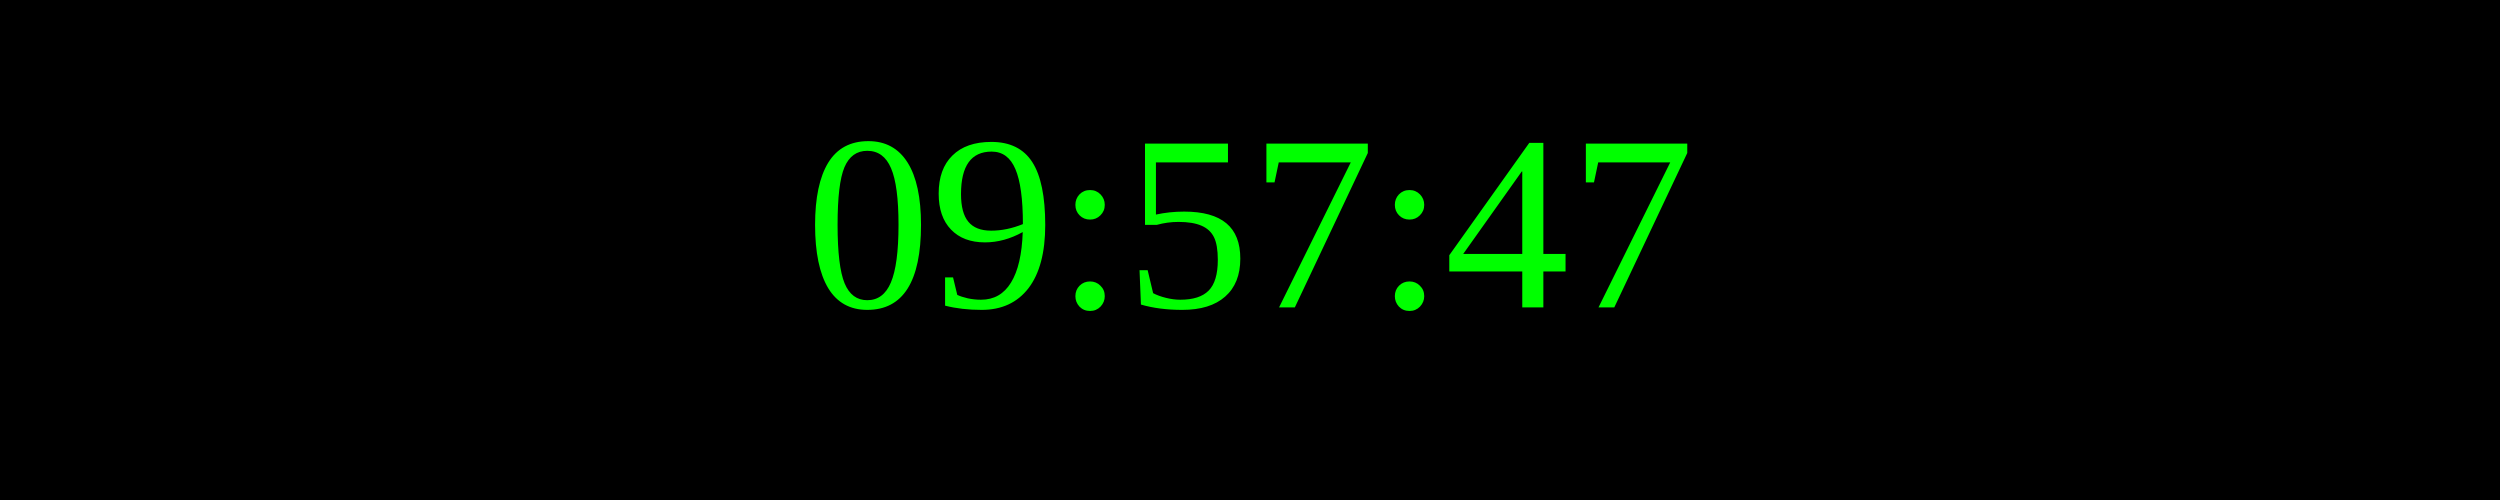
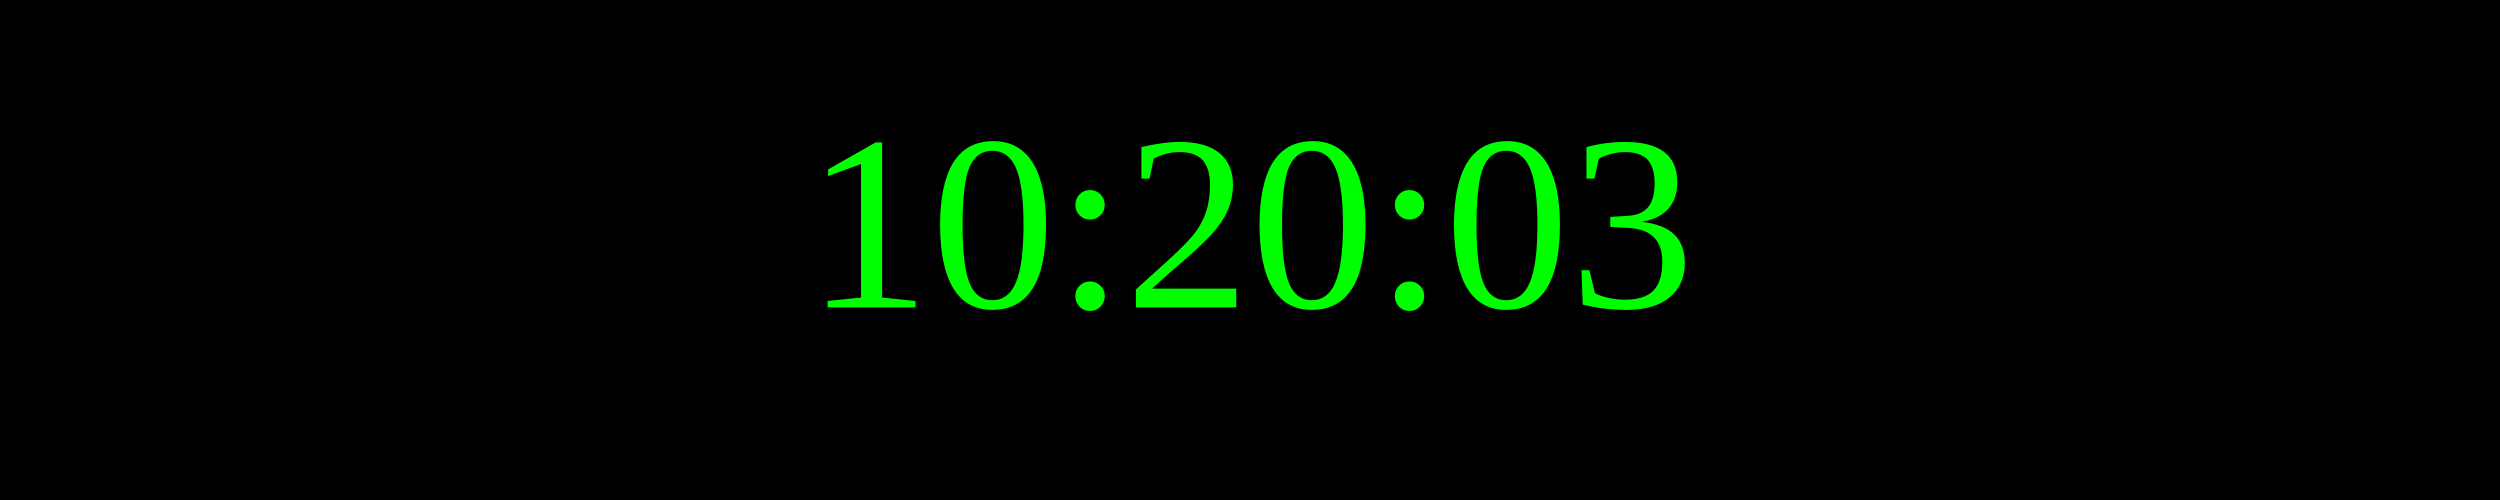
<svg xmlns="http://www.w3.org/2000/svg" width="250" height="50">
  <rect width="100%" height="100%" fill="black" />
  <text x="50%" y="50%" font-size="25" fill="lime" text-anchor="middle" dominant-baseline="middle">
- 09:57:47
+ 10:20:03
</text>
</svg>
